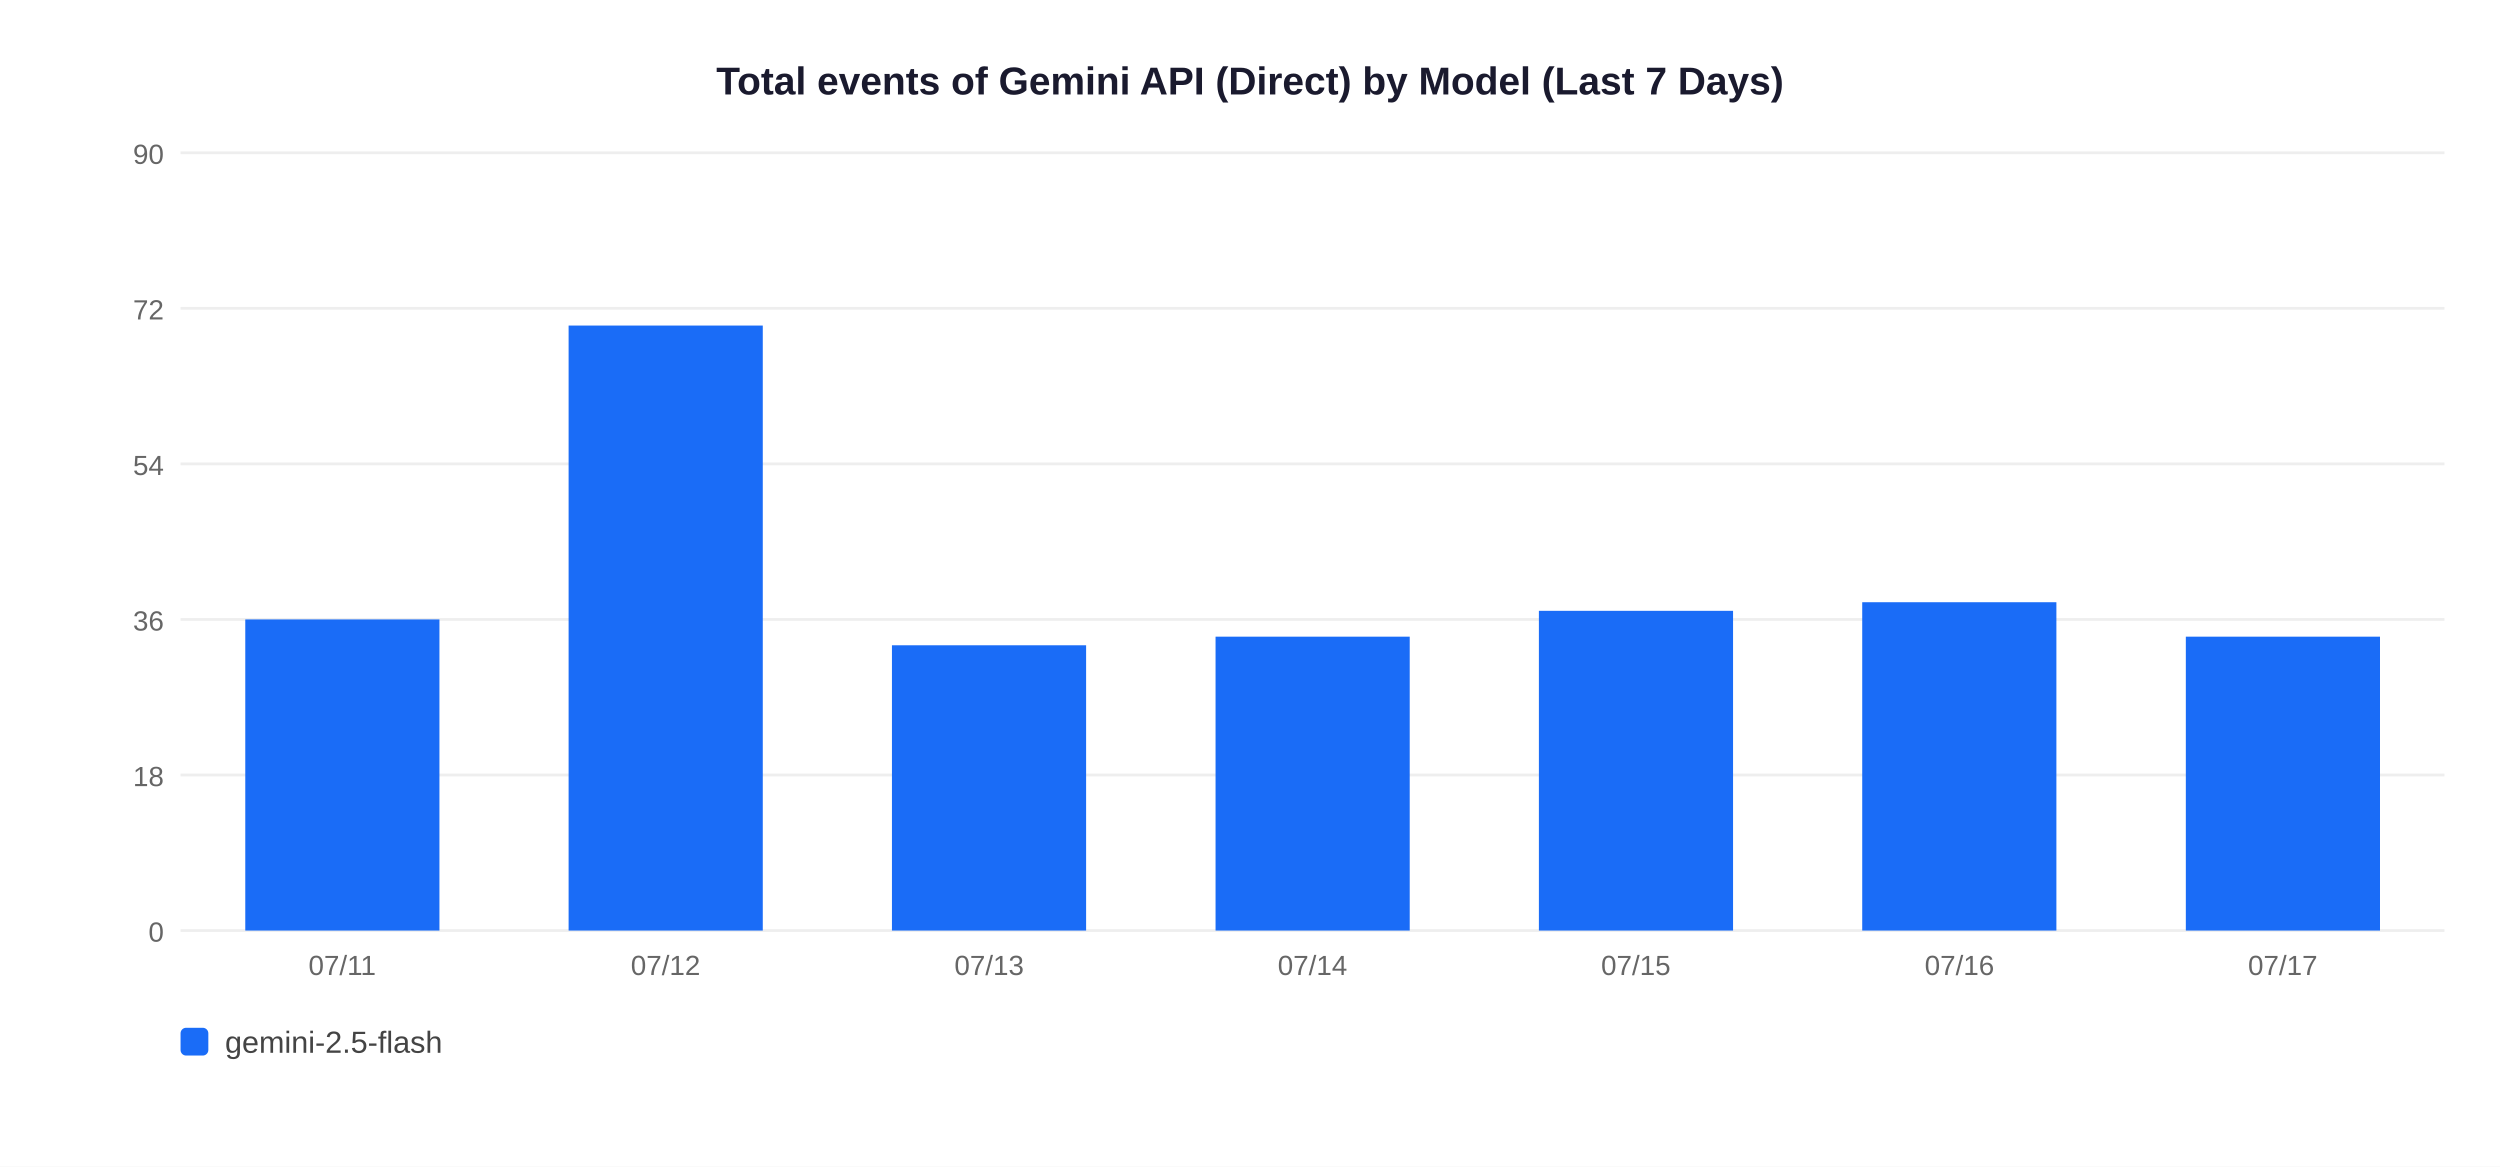
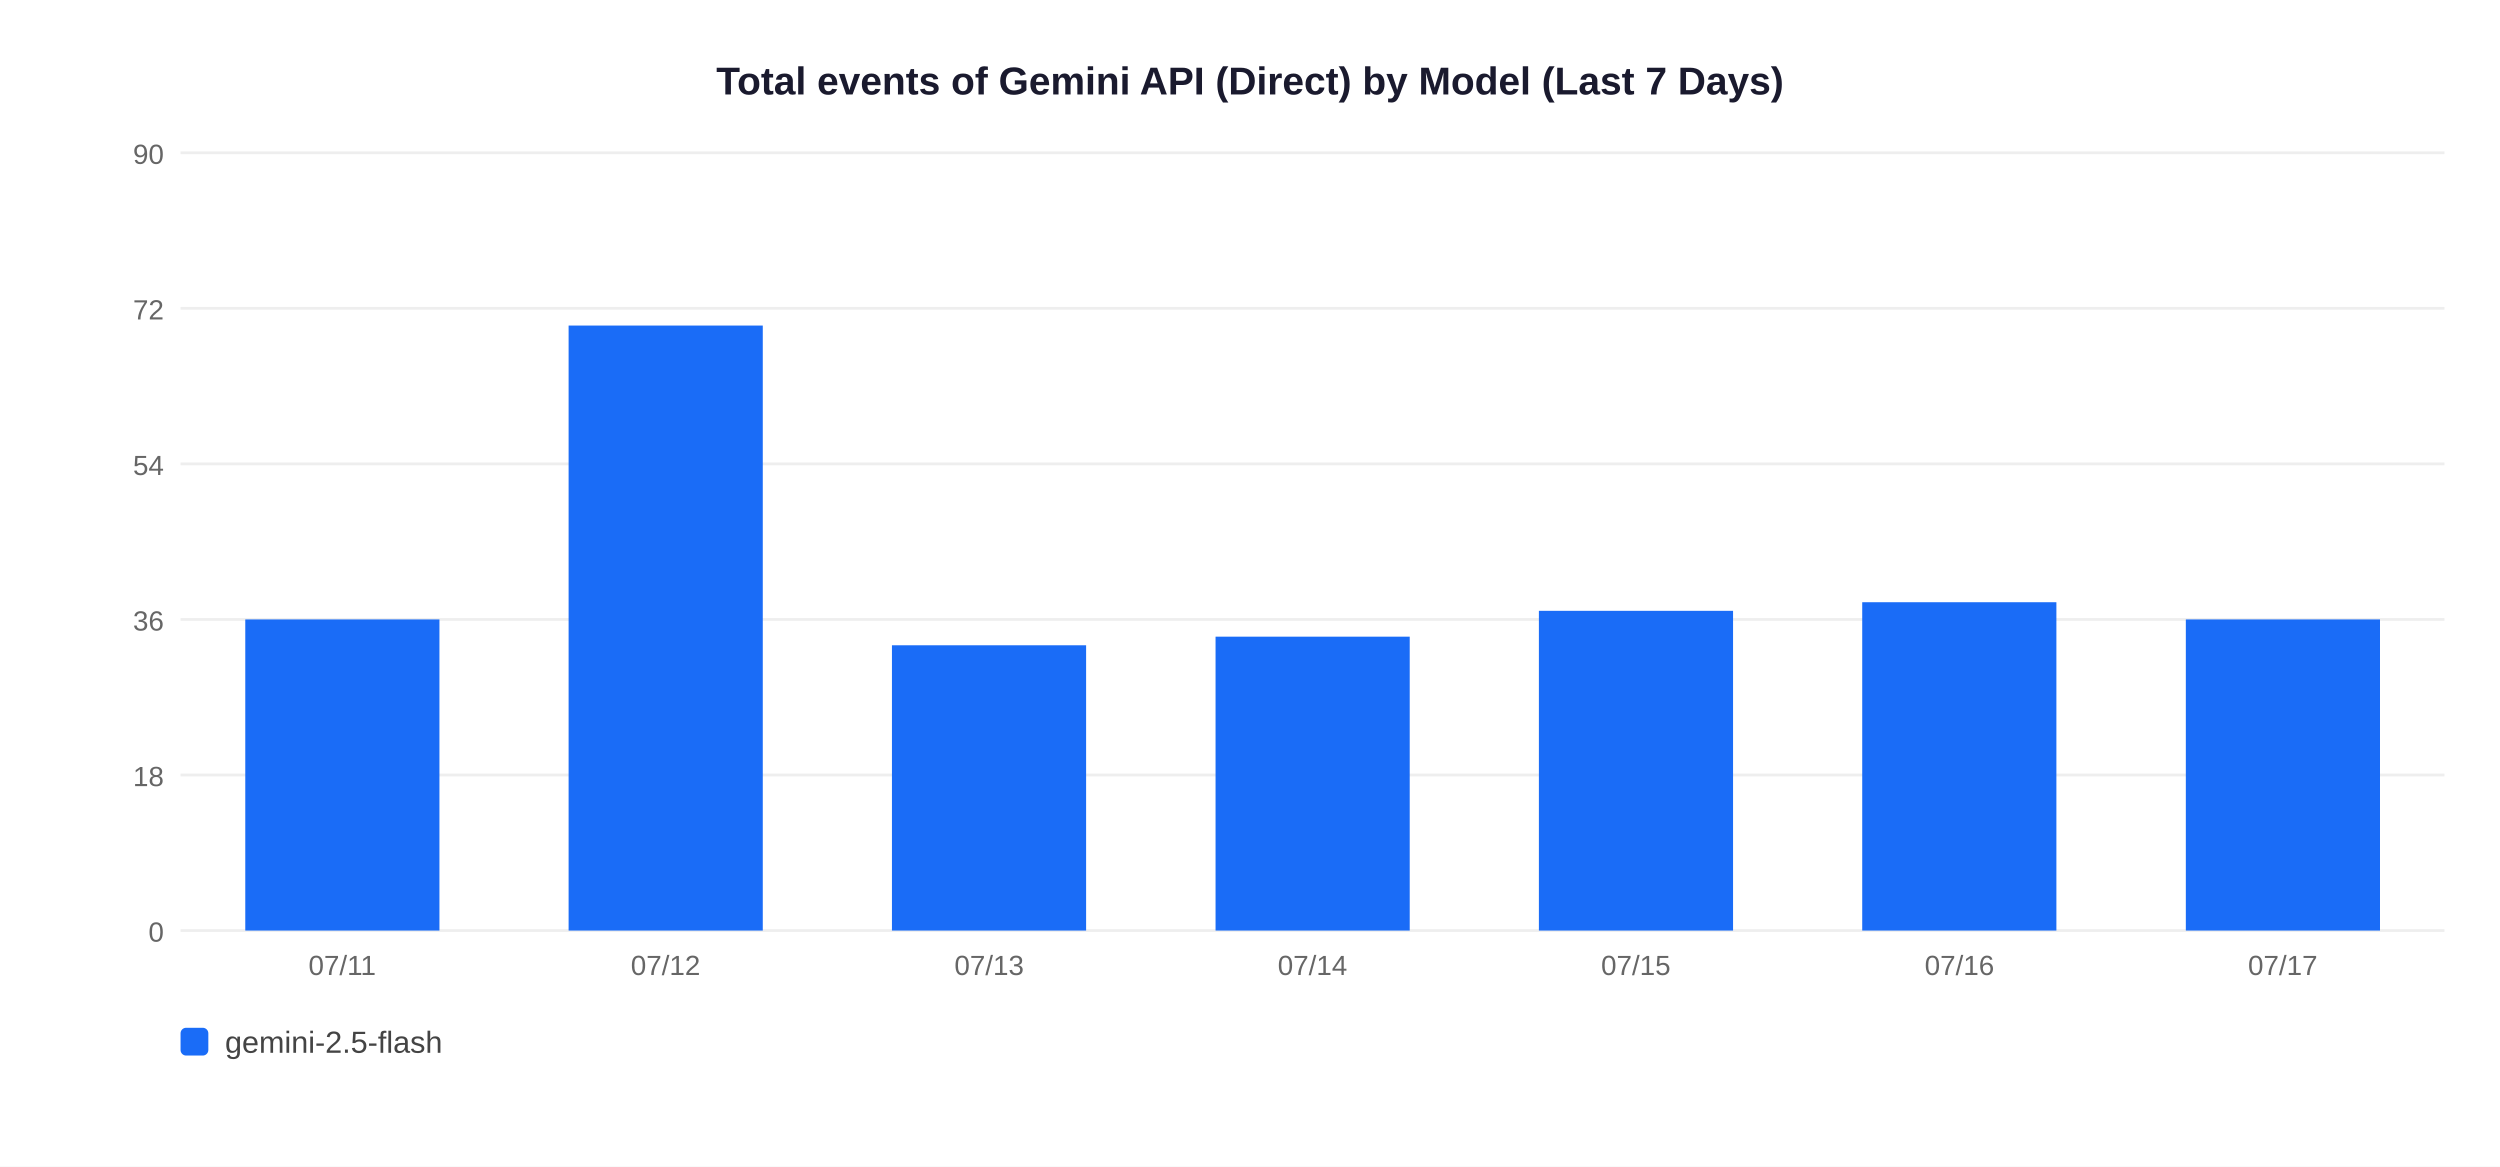
<svg xmlns="http://www.w3.org/2000/svg" width="900" height="420">
  <rect width="900" height="420" fill="white" />
  <text x="450" y="34" text-anchor="middle" font-size="14" font-weight="bold" font-family="Arial,sans-serif" fill="#1a1a2e">Total events of Gemini API (Direct) by Model (Last 7 Days)</text>
  <line x1="65" y1="335" x2="880" y2="335" stroke="#EEEEEE" stroke-width="1" />
  <text x="59" y="339" text-anchor="end" font-size="10" font-family="Arial,sans-serif" fill="#666">0</text>
  <line x1="65" y1="279" x2="880" y2="279" stroke="#EEEEEE" stroke-width="1" />
  <text x="59" y="283" text-anchor="end" font-size="10" font-family="Arial,sans-serif" fill="#666">18</text>
  <line x1="65" y1="223" x2="880" y2="223" stroke="#EEEEEE" stroke-width="1" />
  <text x="59" y="227" text-anchor="end" font-size="10" font-family="Arial,sans-serif" fill="#666">36</text>
  <line x1="65" y1="167" x2="880" y2="167" stroke="#EEEEEE" stroke-width="1" />
  <text x="59" y="171" text-anchor="end" font-size="10" font-family="Arial,sans-serif" fill="#666">54</text>
  <line x1="65" y1="111" x2="880" y2="111" stroke="#EEEEEE" stroke-width="1" />
  <text x="59" y="115" text-anchor="end" font-size="10" font-family="Arial,sans-serif" fill="#666">72</text>
  <line x1="65" y1="55" x2="880" y2="55" stroke="#EEEEEE" stroke-width="1" />
  <text x="59" y="59" text-anchor="end" font-size="10" font-family="Arial,sans-serif" fill="#666">90</text>
  <rect x="88.3" y="223.0" width="69.9" height="112.0" fill="#1A6CF7" />
  <text x="123.2" y="351" text-anchor="middle" font-size="10" font-family="Arial,sans-serif" fill="#666">07/11</text>
  <rect x="204.7" y="117.2" width="69.9" height="217.8" fill="#1A6CF7" />
  <text x="239.6" y="351" text-anchor="middle" font-size="10" font-family="Arial,sans-serif" fill="#666">07/12</text>
  <rect x="321.1" y="232.3" width="69.9" height="102.7" fill="#1A6CF7" />
  <text x="356.1" y="351" text-anchor="middle" font-size="10" font-family="Arial,sans-serif" fill="#666">07/13</text>
  <rect x="437.6" y="229.2" width="69.9" height="105.8" fill="#1A6CF7" />
  <text x="472.5" y="351" text-anchor="middle" font-size="10" font-family="Arial,sans-serif" fill="#666">07/14</text>
  <rect x="554.0" y="219.9" width="69.9" height="115.1" fill="#1A6CF7" />
  <text x="588.9" y="351" text-anchor="middle" font-size="10" font-family="Arial,sans-serif" fill="#666">07/15</text>
  <rect x="670.4" y="216.8" width="69.9" height="118.2" fill="#1A6CF7" />
  <text x="705.4" y="351" text-anchor="middle" font-size="10" font-family="Arial,sans-serif" fill="#666">07/16</text>
-   <rect x="786.9" y="229.2" width="69.9" height="105.8" fill="#1A6CF7" />
+   <rect x="786.9" y="223.0" width="69.9" height="112.0" fill="#1A6CF7" />
  <text x="821.8" y="351" text-anchor="middle" font-size="10" font-family="Arial,sans-serif" fill="#666">07/17</text>
  <rect x="65" y="370" width="10" height="10" rx="2" fill="#1A6CF7" />
  <text x="81" y="379" font-size="11" font-family="Arial,sans-serif" fill="#444">gemini-2.5-flash</text>
</svg>
